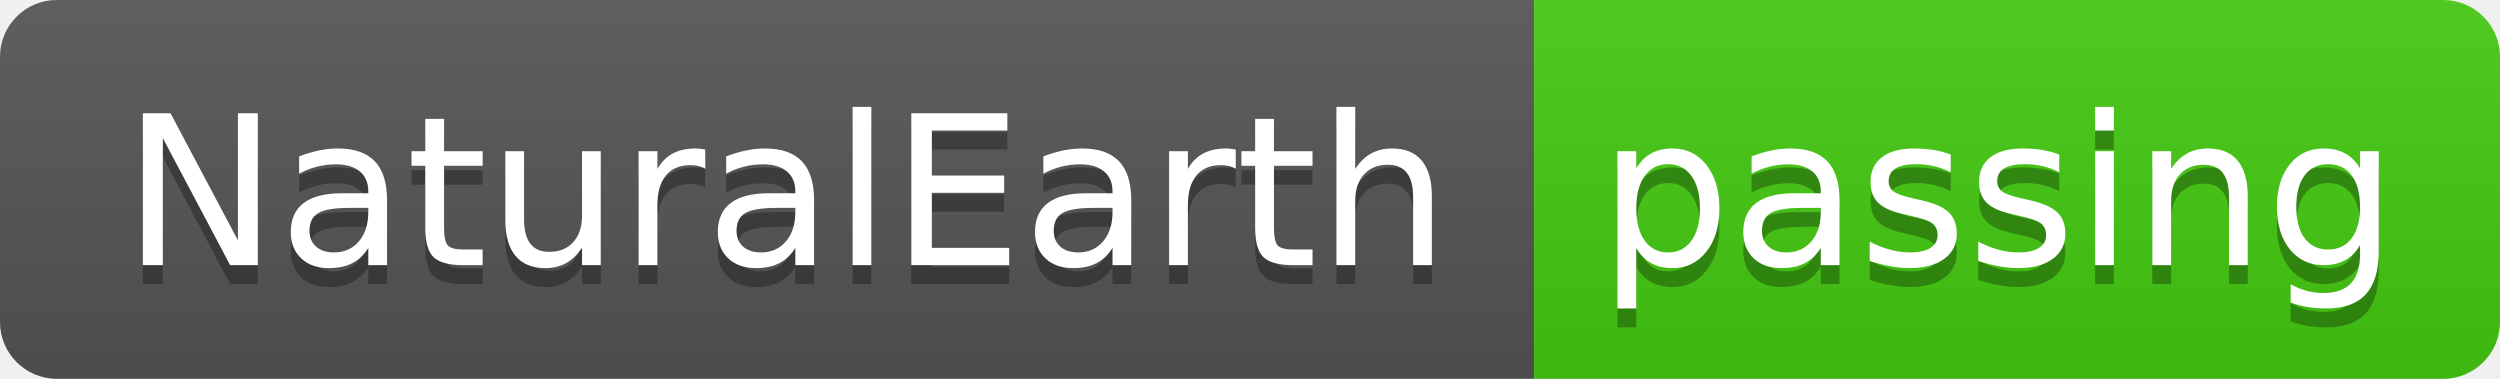
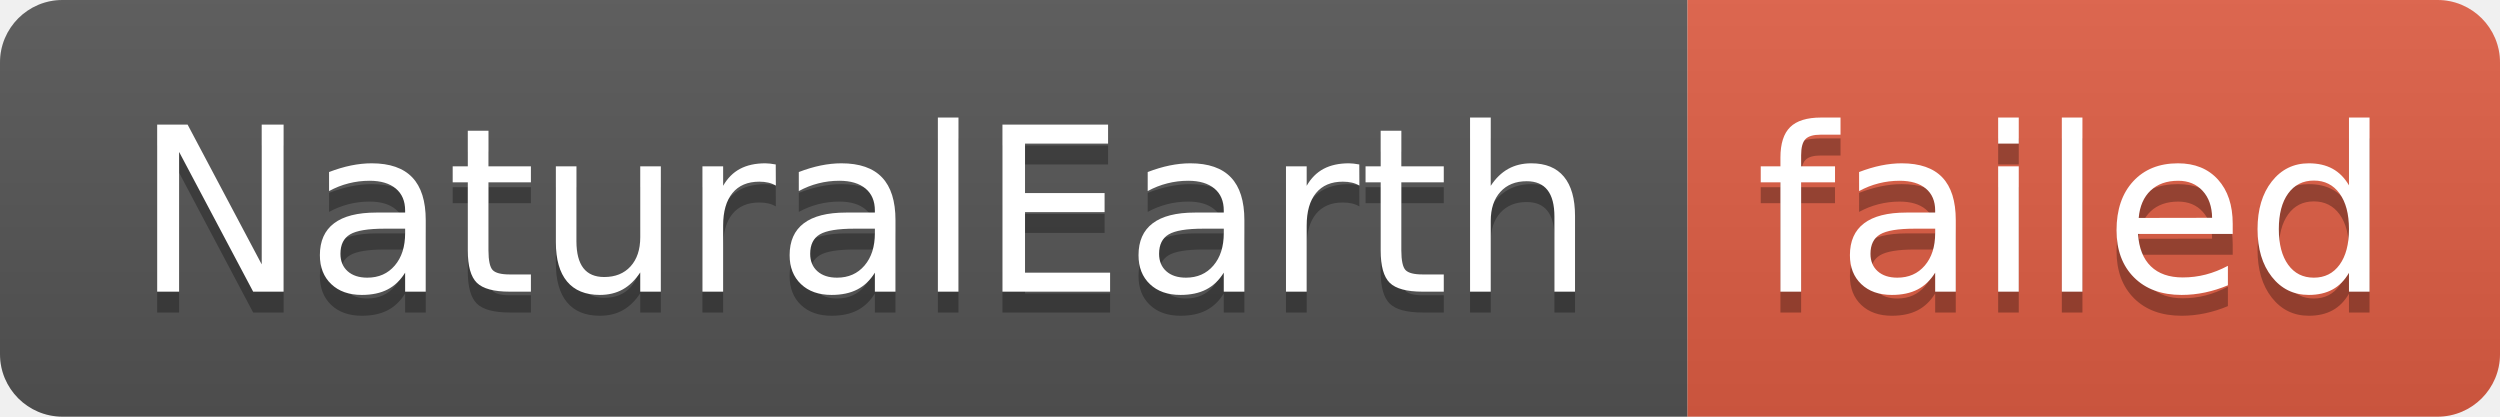
- <svg xmlns="http://www.w3.org/2000/svg" width="132" height="20" role="img" aria-label="NaturalEarth: passing">
+ <svg xmlns="http://www.w3.org/2000/svg" width="120" height="20" role="img" aria-label="NaturalEarth: failed">
  <linearGradient id="s" x2="0" y2="100%">
    <stop offset="0" stop-color="#bbb" stop-opacity=".1" />
    <stop offset="1" stop-opacity=".1" />
  </linearGradient>
  <clipPath id="r">
-     <rect width="132" height="20" rx="3" fill="#fff" />
+     <rect width="120" height="20" rx="3" fill="#fff" />
  </clipPath>
  <g clip-path="url(#r)">
    <rect width="81" height="20" fill="#555" />
-     <rect x="81" width="51" height="20" fill="#4c1" />
-     <rect width="132" height="20" fill="url(#s)" />
+     <rect x="81" width="39" height="20" fill="#e05d44" />
+     <rect width="120" height="20" fill="url(#s)" />
  </g>
  <g fill="#fff" text-anchor="middle" font-family="Verdana,Geneva,DejaVu Sans,sans-serif" text-rendering="geometricPrecision" font-size="110">
    <text aria-hidden="true" x="415" y="150" fill="#010101" fill-opacity=".3" transform="scale(.1)" textLength="710">NaturalEarth</text>
    <text x="415" y="140" transform="scale(.1)" fill="#fff" textLength="710">NaturalEarth</text>
-     <text aria-hidden="true" x="1055" y="150" fill="#010101" fill-opacity=".3" transform="scale(.1)" textLength="410">passing</text>
-     <text x="1055" y="140" transform="scale(.1)" fill="#fff" textLength="410">passing</text>
+     <text aria-hidden="true" x="995" y="150" fill="#010101" fill-opacity=".3" transform="scale(.1)" textLength="290">failed</text>
+     <text x="995" y="140" transform="scale(.1)" fill="#fff" textLength="290">failed</text>
  </g>
</svg>
